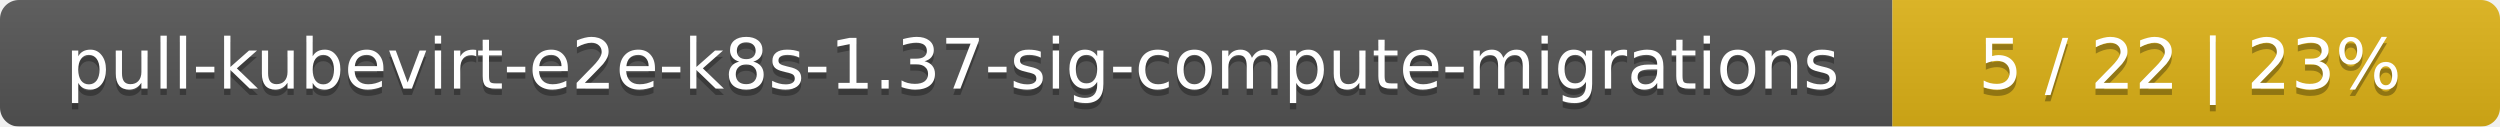
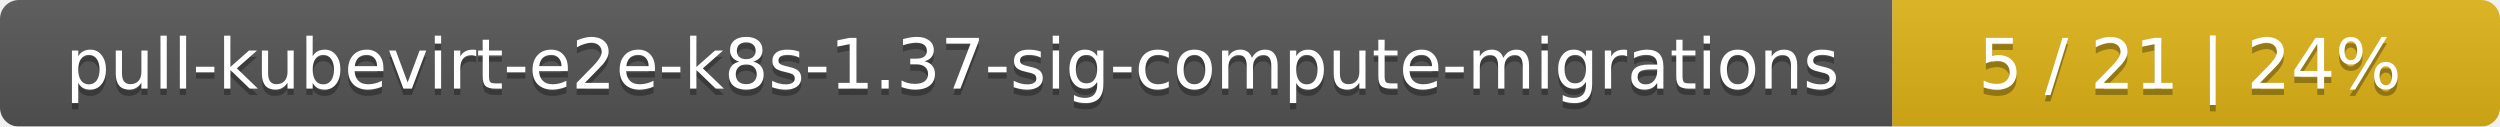
<svg xmlns="http://www.w3.org/2000/svg" width="395" height="20">
  <linearGradient id="smooth" x2="0" y2="100%">
    <stop offset="0" stop-color="#bbb" stop-opacity=".1" />
    <stop offset="1" stop-opacity=".1" />
  </linearGradient>
  <mask id="round">
    <rect width="395" height="20" rx="3" fill="#fff" />
  </mask>
  <g mask="url(#round)">
    <rect width="299" height="20" fill="#555" />
    <rect x="299" width="96" height="20" fill="#dfb317" />
    <rect width="395" height="20" fill="url(#smooth)" />
  </g>
  <g fill="#fff" text-anchor="middle" font-family="DejaVu Sans,Verdana,Geneva,sans-serif" font-size="11">
    <text x="150.5" y="15" fill="#010101" fill-opacity=".3">pull-kubevirt-e2e-k8s-1.37-sig-compute-migrations</text>
    <text x="150.5" y="14">pull-kubevirt-e2e-k8s-1.37-sig-compute-migrations</text>
-     <text x="346" y="15" fill="#010101" fill-opacity=".3">5 / 22    |    23%</text>
-     <text x="346" y="14">5 / 22    |    23%</text>
+     <text x="346" y="15" fill="#010101" fill-opacity=".3">5 / 21    |    24%</text>
+     <text x="346" y="14">5 / 21    |    24%</text>
  </g>
</svg>
